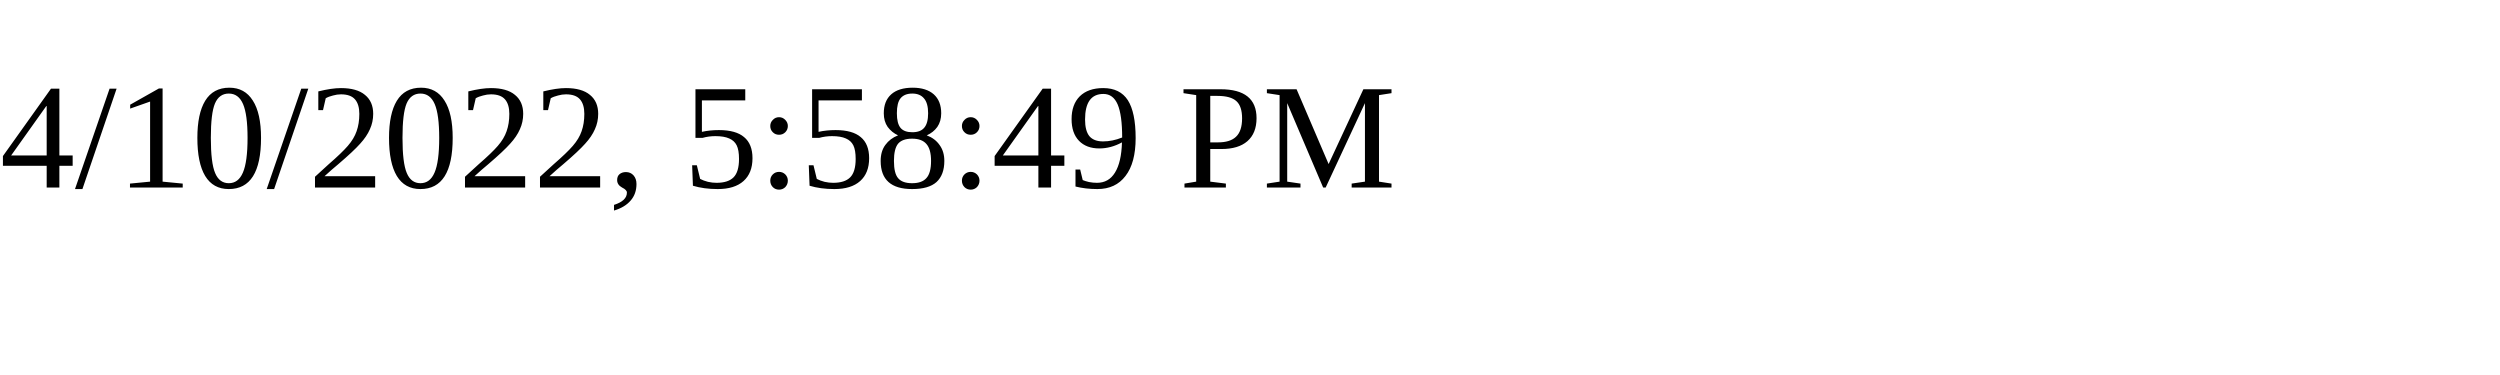
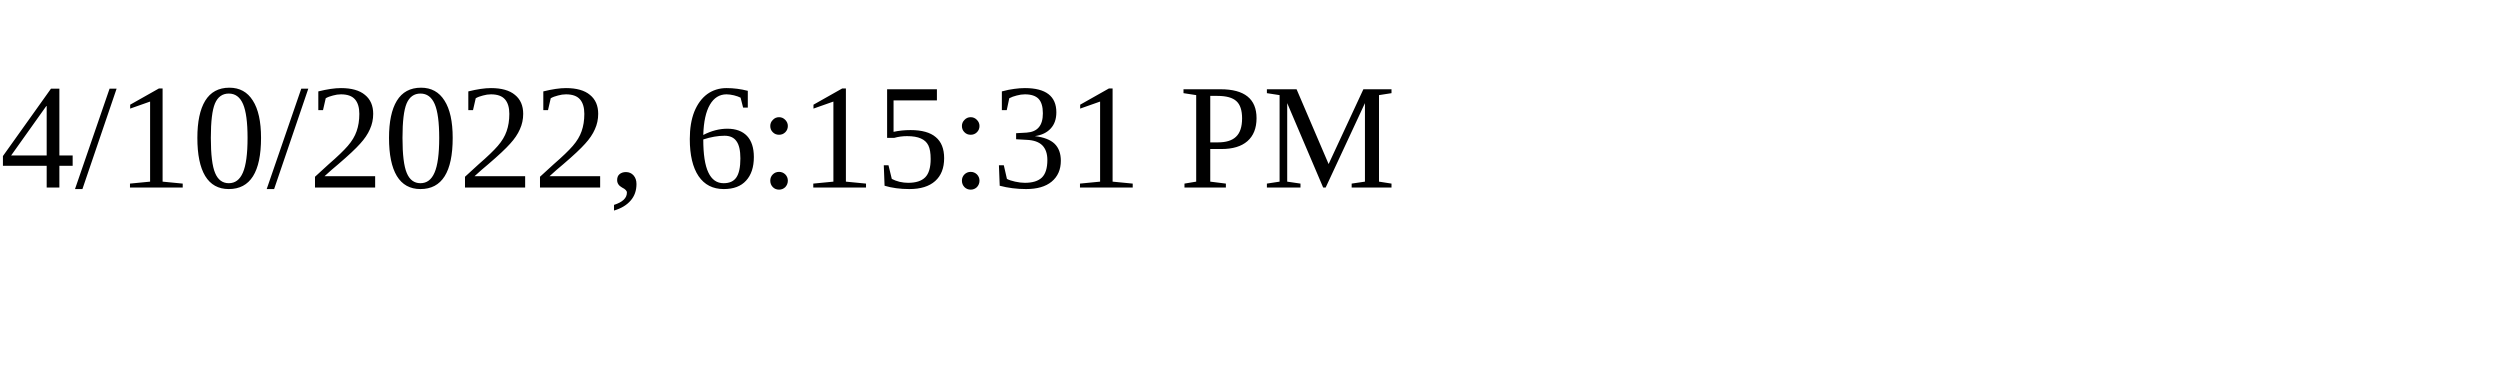
<svg xmlns="http://www.w3.org/2000/svg" height="30" width="200">
-   <text x="0" y="15">4/10/2022, 5:58:49 PM</text>
+   <text x="0" y="15">4/10/2022, 6:15:31 PM</text>
</svg>
